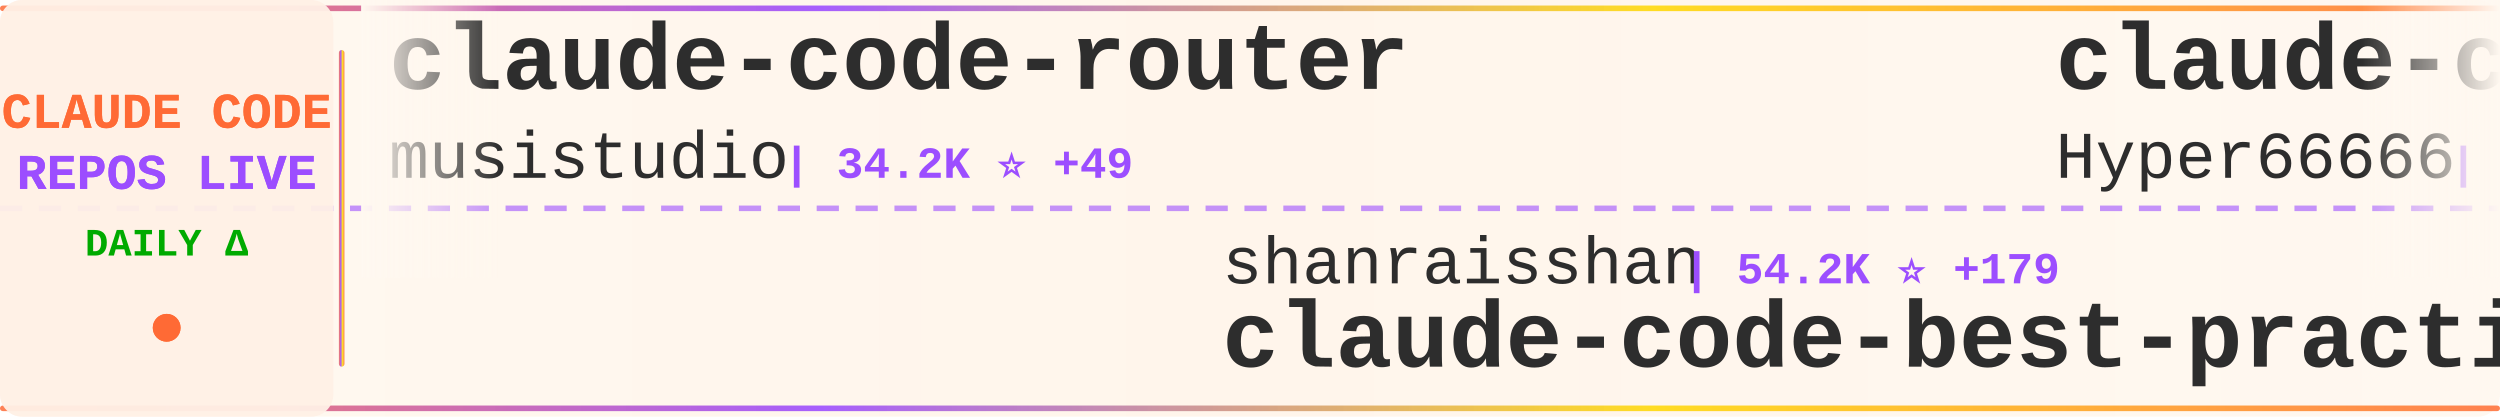
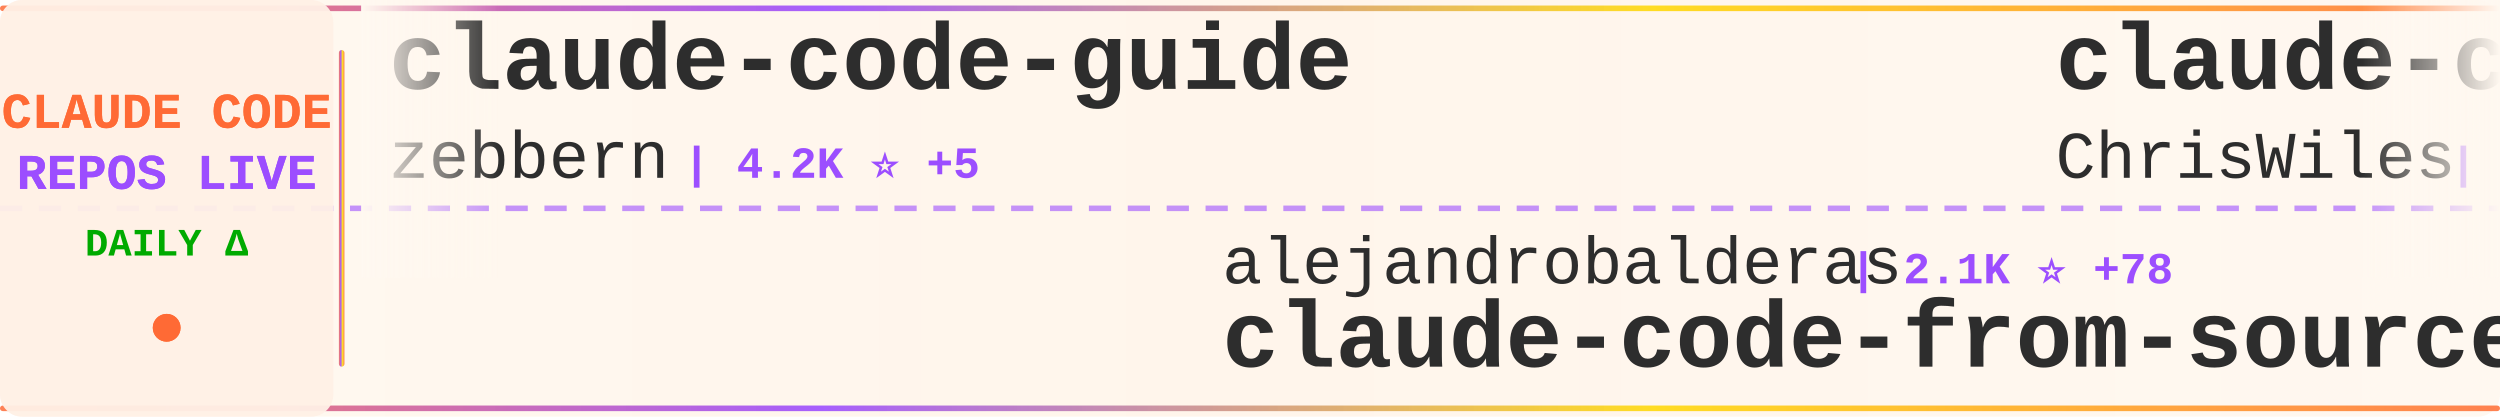
<svg xmlns="http://www.w3.org/2000/svg" width="900" height="150">
  <defs>
    <linearGradient id="tickerBg" x1="0%" y1="0%" x2="100%" y2="0%">
      <stop offset="0%" style="stop-color:#fff8f0;stop-opacity:0.98" />
      <stop offset="50%" style="stop-color:#fff5eb;stop-opacity:1" />
      <stop offset="100%" style="stop-color:#fff8f0;stop-opacity:0.98" />
    </linearGradient>
    <linearGradient id="borderGrad" x1="0%" y1="0%" x2="100%" y2="0%">
      <stop offset="0%" style="stop-color:#FF6B35;stop-opacity:0.85">
        <animate attributeName="stop-opacity" values="0.85;1;0.85" dur="2s" repeatCount="indefinite" />
      </stop>
      <stop offset="33%" style="stop-color:#9C4EFF;stop-opacity:0.9">
        <animate attributeName="stop-opacity" values="0.9;1;0.9" dur="2.2s" repeatCount="indefinite" />
      </stop>
      <stop offset="66%" style="stop-color:#FFD700;stop-opacity:0.85">
        <animate attributeName="stop-opacity" values="0.85;1;0.85" dur="1.8s" repeatCount="indefinite" />
      </stop>
      <stop offset="100%" style="stop-color:#FF6B35;stop-opacity:0.85">
        <animate attributeName="stop-opacity" values="0.85;1;0.85" dur="2s" repeatCount="indefinite" />
      </stop>
    </linearGradient>
    <filter id="textGlow">
      <feGaussianBlur stdDeviation="0.15" result="coloredBlur" />
      <feMerge>
        <feMergeNode in="coloredBlur" />
        <feMergeNode in="SourceGraphic" />
      </feMerge>
    </filter>
    <filter id="metricGlow">
      <feGaussianBlur stdDeviation="0.2" result="coloredBlur" />
      <feMerge>
        <feMergeNode in="coloredBlur" />
        <feMergeNode in="SourceGraphic" />
      </feMerge>
    </filter>
    <linearGradient id="leftFade" x1="0%" y1="0%" x2="100%" y2="0%">
      <stop offset="0%" style="stop-color:#fff8f0;stop-opacity:1" />
      <stop offset="100%" style="stop-color:#fff8f0;stop-opacity:0" />
    </linearGradient>
    <linearGradient id="rightFade" x1="0%" y1="0%" x2="100%" y2="0%">
      <stop offset="0%" style="stop-color:#fff8f0;stop-opacity:0" />
      <stop offset="100%" style="stop-color:#fff8f0;stop-opacity:1" />
    </linearGradient>
  </defs>
  <rect width="900" height="150" fill="url(#tickerBg)" rx="8" />
  <rect x="0" y="2" width="900" height="2" fill="url(#borderGrad)" rx="1" />
  <rect x="0" y="146" width="900" height="2" fill="url(#borderGrad)" rx="1" />
  <line x1="0" y1="75" x2="900" y2="75" stroke="#9C4EFF" stroke-width="2" stroke-dasharray="8 6" opacity="0.6" />
  <rect x="0" y="0" width="120" height="150" fill="#fff0e6" opacity="0.95" rx="8" />
  <text x="60" y="46" font-family="'Courier New', monospace" font-size="18" font-weight="bold" fill="#FF6B35" text-anchor="middle" filter="url(#textGlow)">
    CLAUDE CODE
  </text>
  <text x="60" y="68" font-family="'Courier New', monospace" font-size="18" font-weight="bold" fill="#9C4EFF" text-anchor="middle" filter="url(#textGlow)">
    REPOS LIVE
  </text>
  <text x="60" y="92" font-family="'Courier New', monospace" font-size="14" font-weight="bold" fill="#00aa00" text-anchor="middle">
    DAILY Δ
  </text>
  <circle cx="60" cy="118" r="5" fill="#FF6B35" filter="url(#metricGlow)">
    <animate attributeName="r" values="4;6;4" dur="1.5s" repeatCount="indefinite" />
    <animate attributeName="opacity" values="0.6;1;0.6" dur="1.5s" repeatCount="indefinite" />
  </circle>
  <rect x="122" y="18" width="2" height="114" fill="url(#borderGrad)" rx="1" />
  <clipPath id="tickerClip">
    <rect x="130" y="0" width="770" height="150" />
  </clipPath>
  <g clip-path="url(#tickerClip)">
    <g id="tickerItems">
      <animateTransform attributeName="transform" attributeType="XML" type="translate" from="0 0" to="-3000 0" dur="54s" repeatCount="indefinite" />
      <g transform="translate(0, 0)">
-         <text x="140" y="32" font-family="'Courier New', monospace" font-size="34" font-weight="bold" fill="#2d2d2d">claude-code-router</text>
-         <text x="140" y="64" font-family="'Courier New', monospace" font-size="24" font-weight="normal" fill="#2d2d2d" opacity="1.0">musistudio</text>
-         <text x="282" y="64" font-family="'Courier New', monospace" font-size="16" font-weight="bold" fill="#9C4EFF"> | 34.2K ⭐ +49</text>
+         <text x="140" y="32" font-family="'Courier New', monospace" font-size="34" font-weight="bold" fill="#2d2d2d">claude-code-guide</text>
+         <text x="140" y="64" font-family="'Courier New', monospace" font-size="24" font-weight="normal" fill="#2d2d2d" opacity="1.0">zebbern</text>
+         <text x="246" y="64" font-family="'Courier New', monospace" font-size="16" font-weight="bold" fill="#9C4EFF"> | 4.2K ⭐ +5</text>
      </g>
      <g transform="translate(300, 0)">
-         <text x="140" y="102" font-family="'Courier New', monospace" font-size="24" font-weight="normal" fill="#2d2d2d" opacity="1.0">shanraisshan</text>
-         <text x="306" y="102" font-family="'Courier New', monospace" font-size="16" font-weight="bold" fill="#9C4EFF"> | 54.2K ⭐ +179</text>
-         <text x="140" y="132" font-family="'Courier New', monospace" font-size="34" font-weight="bold" fill="#2d2d2d">claude-code-best-practic...</text>
+         <text x="140" y="102" font-family="'Courier New', monospace" font-size="24" font-weight="normal" fill="#2d2d2d" opacity="1.0">alejandrobalderas</text>
+         <text x="366" y="102" font-family="'Courier New', monospace" font-size="16" font-weight="bold" fill="#9C4EFF"> | 2.1K ⭐ +78</text>
+         <text x="140" y="132" font-family="'Courier New', monospace" font-size="34" font-weight="bold" fill="#2d2d2d">claude-code-from-source</text>
      </g>
      <g transform="translate(600, 0)">
-         <text x="140" y="32" font-family="'Courier New', monospace" font-size="34" font-weight="bold" fill="#2d2d2d">claude-code-sourcemap</text>
-         <text x="140" y="64" font-family="'Courier New', monospace" font-size="24" font-weight="normal" fill="#2d2d2d" opacity="1.0">Hyper66666</text>
-         <text x="282" y="64" font-family="'Courier New', monospace" font-size="16" font-weight="bold" fill="#9C4EFF"> | 214 ⭐</text>
+         <text x="140" y="32" font-family="'Courier New', monospace" font-size="34" font-weight="bold" fill="#2d2d2d">claude-code-showcase</text>
+         <text x="140" y="64" font-family="'Courier New', monospace" font-size="24" font-weight="normal" fill="#2d2d2d" opacity="1.0">ChrisWiles</text>
+         <text x="282" y="64" font-family="'Courier New', monospace" font-size="16" font-weight="bold" fill="#9C4EFF"> | 5.9K ⭐ +4</text>
      </g>
      <g transform="translate(900, 0)">
-         <text x="140" y="102" font-family="'Courier New', monospace" font-size="24" font-weight="normal" fill="#2d2d2d" opacity="1.0">anthropics</text>
-         <text x="282" y="102" font-family="'Courier New', monospace" font-size="16" font-weight="bold" fill="#9C4EFF"> | 4.7K ⭐ +10</text>
-         <text x="140" y="132" font-family="'Courier New', monospace" font-size="34" font-weight="bold" fill="#2d2d2d">claude-code-security-rev...</text>
+         <text x="140" y="102" font-family="'Courier New', monospace" font-size="24" font-weight="normal" fill="#2d2d2d" opacity="1.0">pengchengneo</text>
+         <text x="306" y="102" font-family="'Courier New', monospace" font-size="16" font-weight="bold" fill="#9C4EFF"> | 1.4K ⭐ +4</text>
+         <text x="140" y="132" font-family="'Courier New', monospace" font-size="34" font-weight="bold" fill="#2d2d2d">Claude-Code</text>
      </g>
      <g transform="translate(1200, 0)">
-         <text x="140" y="32" font-family="'Courier New', monospace" font-size="34" font-weight="bold" fill="#2d2d2d">ralph-claude-code</text>
-         <text x="140" y="64" font-family="'Courier New', monospace" font-size="24" font-weight="normal" fill="#2d2d2d" opacity="1.0">frankbria</text>
-         <text x="270" y="64" font-family="'Courier New', monospace" font-size="16" font-weight="bold" fill="#9C4EFF"> | 9.2K ⭐ +6</text>
+         <text x="140" y="32" font-family="'Courier New', monospace" font-size="34" font-weight="bold" fill="#2d2d2d">Claude-Code-Game-Studios</text>
+         <text x="140" y="64" font-family="'Courier New', monospace" font-size="24" font-weight="normal" fill="#2d2d2d" opacity="1.0">Donchitos</text>
+         <text x="270" y="64" font-family="'Courier New', monospace" font-size="16" font-weight="bold" fill="#9C4EFF"> | 19.6K ⭐ +108</text>
      </g>
      <g transform="translate(1500, 0)">
-         <text x="140" y="102" font-family="'Courier New', monospace" font-size="24" font-weight="normal" fill="#2d2d2d" opacity="1.0">carlvellotti</text>
-         <text x="306" y="102" font-family="'Courier New', monospace" font-size="16" font-weight="bold" fill="#9C4EFF"> | 2.0K ⭐ +4</text>
-         <text x="140" y="132" font-family="'Courier New', monospace" font-size="34" font-weight="bold" fill="#2d2d2d">claude-code-pm-course</text>
+         <text x="140" y="102" font-family="'Courier New', monospace" font-size="24" font-weight="normal" fill="#2d2d2d" opacity="1.0">Cranot</text>
+         <text x="234" y="102" font-family="'Courier New', monospace" font-size="16" font-weight="bold" fill="#9C4EFF"> | 2.8K ⭐ +4</text>
+         <text x="140" y="132" font-family="'Courier New', monospace" font-size="34" font-weight="bold" fill="#2d2d2d">claude-code-guide</text>
      </g>
      <g transform="translate(1800, 0)">
-         <text x="140" y="32" font-family="'Courier New', monospace" font-size="34" font-weight="bold" fill="#2d2d2d">claude-code-settings</text>
-         <text x="140" y="64" font-family="'Courier New', monospace" font-size="24" font-weight="normal" fill="#2d2d2d" opacity="1.0">feiskyer</text>
-         <text x="258" y="64" font-family="'Courier New', monospace" font-size="16" font-weight="bold" fill="#9C4EFF"> | 1.5K ⭐ +3</text>
+         <text x="140" y="32" font-family="'Courier New', monospace" font-size="34" font-weight="bold" fill="#2d2d2d">claude-code-webui</text>
+         <text x="140" y="64" font-family="'Courier New', monospace" font-size="24" font-weight="normal" fill="#2d2d2d" opacity="1.0">sugyan</text>
+         <text x="234" y="64" font-family="'Courier New', monospace" font-size="16" font-weight="bold" fill="#9C4EFF"> | 1.1K ⭐ +1</text>
      </g>
      <g transform="translate(2100, 0)">
-         <text x="140" y="102" font-family="'Courier New', monospace" font-size="24" font-weight="normal" fill="#2d2d2d" opacity="1.0">Yeachan-Heo</text>
-         <text x="294" y="102" font-family="'Courier New', monospace" font-size="16" font-weight="bold" fill="#9C4EFF"> | 34.5K ⭐ +92</text>
-         <text x="140" y="132" font-family="'Courier New', monospace" font-size="34" font-weight="bold" fill="#2d2d2d">oh-my-claudecode</text>
+         <text x="140" y="102" font-family="'Courier New', monospace" font-size="24" font-weight="normal" fill="#2d2d2d" opacity="1.0">lorryjovens-hub</text>
+         <text x="342" y="102" font-family="'Courier New', monospace" font-size="16" font-weight="bold" fill="#9C4EFF"> | 1.6K ⭐ +7</text>
+         <text x="140" y="132" font-family="'Courier New', monospace" font-size="34" font-weight="bold" fill="#2d2d2d">claude-code-rust</text>
      </g>
      <g transform="translate(2400, 0)">
-         <text x="140" y="32" font-family="'Courier New', monospace" font-size="34" font-weight="bold" fill="#2d2d2d">claude-code-proxy</text>
-         <text x="140" y="64" font-family="'Courier New', monospace" font-size="24" font-weight="normal" fill="#2d2d2d" opacity="1.0">1rgs</text>
-         <text x="210" y="64" font-family="'Courier New', monospace" font-size="16" font-weight="bold" fill="#9C4EFF"> | 3.6K ⭐ +3</text>
+         <text x="140" y="32" font-family="'Courier New', monospace" font-size="34" font-weight="bold" fill="#2d2d2d">claude-code-hooks-master...</text>
+         <text x="140" y="64" font-family="'Courier New', monospace" font-size="24" font-weight="normal" fill="#2d2d2d" opacity="1.0">disler</text>
+         <text x="234" y="64" font-family="'Courier New', monospace" font-size="16" font-weight="bold" fill="#9C4EFF"> | 3.7K ⭐ +3</text>
      </g>
      <g transform="translate(2700, 0)">
-         <text x="140" y="102" font-family="'Courier New', monospace" font-size="24" font-weight="normal" fill="#2d2d2d" opacity="1.0">nicedreamzapp</text>
-         <text x="318" y="102" font-family="'Courier New', monospace" font-size="16" font-weight="bold" fill="#9C4EFF"> | 2.7K ⭐ +22</text>
-         <text x="140" y="132" font-family="'Courier New', monospace" font-size="34" font-weight="bold" fill="#2d2d2d">claude-code-local</text>
+         <text x="140" y="102" font-family="'Courier New', monospace" font-size="24" font-weight="normal" fill="#2d2d2d" opacity="1.0">Windy3f3f3f3f</text>
+         <text x="318" y="102" font-family="'Courier New', monospace" font-size="16" font-weight="bold" fill="#9C4EFF"> | 1.2K ⭐ +5</text>
+         <text x="140" y="132" font-family="'Courier New', monospace" font-size="34" font-weight="bold" fill="#2d2d2d">claude-code-from-scratch</text>
      </g>
      <g transform="translate(3000, 0)">
-         <text x="140" y="32" font-family="'Courier New', monospace" font-size="34" font-weight="bold" fill="#2d2d2d">claude-code-router</text>
-         <text x="140" y="64" font-family="'Courier New', monospace" font-size="24" font-weight="normal" fill="#2d2d2d" opacity="1.0">musistudio</text>
-         <text x="282" y="64" font-family="'Courier New', monospace" font-size="16" font-weight="bold" fill="#9C4EFF"> | 34.2K ⭐ +49</text>
+         <text x="140" y="32" font-family="'Courier New', monospace" font-size="34" font-weight="bold" fill="#2d2d2d">claude-code-guide</text>
+         <text x="140" y="64" font-family="'Courier New', monospace" font-size="24" font-weight="normal" fill="#2d2d2d" opacity="1.0">zebbern</text>
+         <text x="246" y="64" font-family="'Courier New', monospace" font-size="16" font-weight="bold" fill="#9C4EFF"> | 4.2K ⭐ +5</text>
      </g>
      <g transform="translate(3300, 0)">
-         <text x="140" y="102" font-family="'Courier New', monospace" font-size="24" font-weight="normal" fill="#2d2d2d" opacity="1.0">shanraisshan</text>
-         <text x="306" y="102" font-family="'Courier New', monospace" font-size="16" font-weight="bold" fill="#9C4EFF"> | 54.2K ⭐ +179</text>
-         <text x="140" y="132" font-family="'Courier New', monospace" font-size="34" font-weight="bold" fill="#2d2d2d">claude-code-best-practic...</text>
+         <text x="140" y="102" font-family="'Courier New', monospace" font-size="24" font-weight="normal" fill="#2d2d2d" opacity="1.0">alejandrobalderas</text>
+         <text x="366" y="102" font-family="'Courier New', monospace" font-size="16" font-weight="bold" fill="#9C4EFF"> | 2.1K ⭐ +78</text>
+         <text x="140" y="132" font-family="'Courier New', monospace" font-size="34" font-weight="bold" fill="#2d2d2d">claude-code-from-source</text>
      </g>
      <g transform="translate(3600, 0)">
-         <text x="140" y="32" font-family="'Courier New', monospace" font-size="34" font-weight="bold" fill="#2d2d2d">claude-code-sourcemap</text>
-         <text x="140" y="64" font-family="'Courier New', monospace" font-size="24" font-weight="normal" fill="#2d2d2d" opacity="1.0">Hyper66666</text>
-         <text x="282" y="64" font-family="'Courier New', monospace" font-size="16" font-weight="bold" fill="#9C4EFF"> | 214 ⭐</text>
+         <text x="140" y="32" font-family="'Courier New', monospace" font-size="34" font-weight="bold" fill="#2d2d2d">claude-code-showcase</text>
+         <text x="140" y="64" font-family="'Courier New', monospace" font-size="24" font-weight="normal" fill="#2d2d2d" opacity="1.0">ChrisWiles</text>
+         <text x="282" y="64" font-family="'Courier New', monospace" font-size="16" font-weight="bold" fill="#9C4EFF"> | 5.9K ⭐ +4</text>
      </g>
      <g transform="translate(3900, 0)">
-         <text x="140" y="102" font-family="'Courier New', monospace" font-size="24" font-weight="normal" fill="#2d2d2d" opacity="1.0">anthropics</text>
-         <text x="282" y="102" font-family="'Courier New', monospace" font-size="16" font-weight="bold" fill="#9C4EFF"> | 4.7K ⭐ +10</text>
-         <text x="140" y="132" font-family="'Courier New', monospace" font-size="34" font-weight="bold" fill="#2d2d2d">claude-code-security-rev...</text>
+         <text x="140" y="102" font-family="'Courier New', monospace" font-size="24" font-weight="normal" fill="#2d2d2d" opacity="1.0">pengchengneo</text>
+         <text x="306" y="102" font-family="'Courier New', monospace" font-size="16" font-weight="bold" fill="#9C4EFF"> | 1.4K ⭐ +4</text>
+         <text x="140" y="132" font-family="'Courier New', monospace" font-size="34" font-weight="bold" fill="#2d2d2d">Claude-Code</text>
      </g>
    </g>
  </g>
  <rect x="130" y="0" width="50" height="100" fill="url(#leftFade)" />
  <rect x="850" y="0" width="50" height="100" fill="url(#rightFade)" />
</svg>
